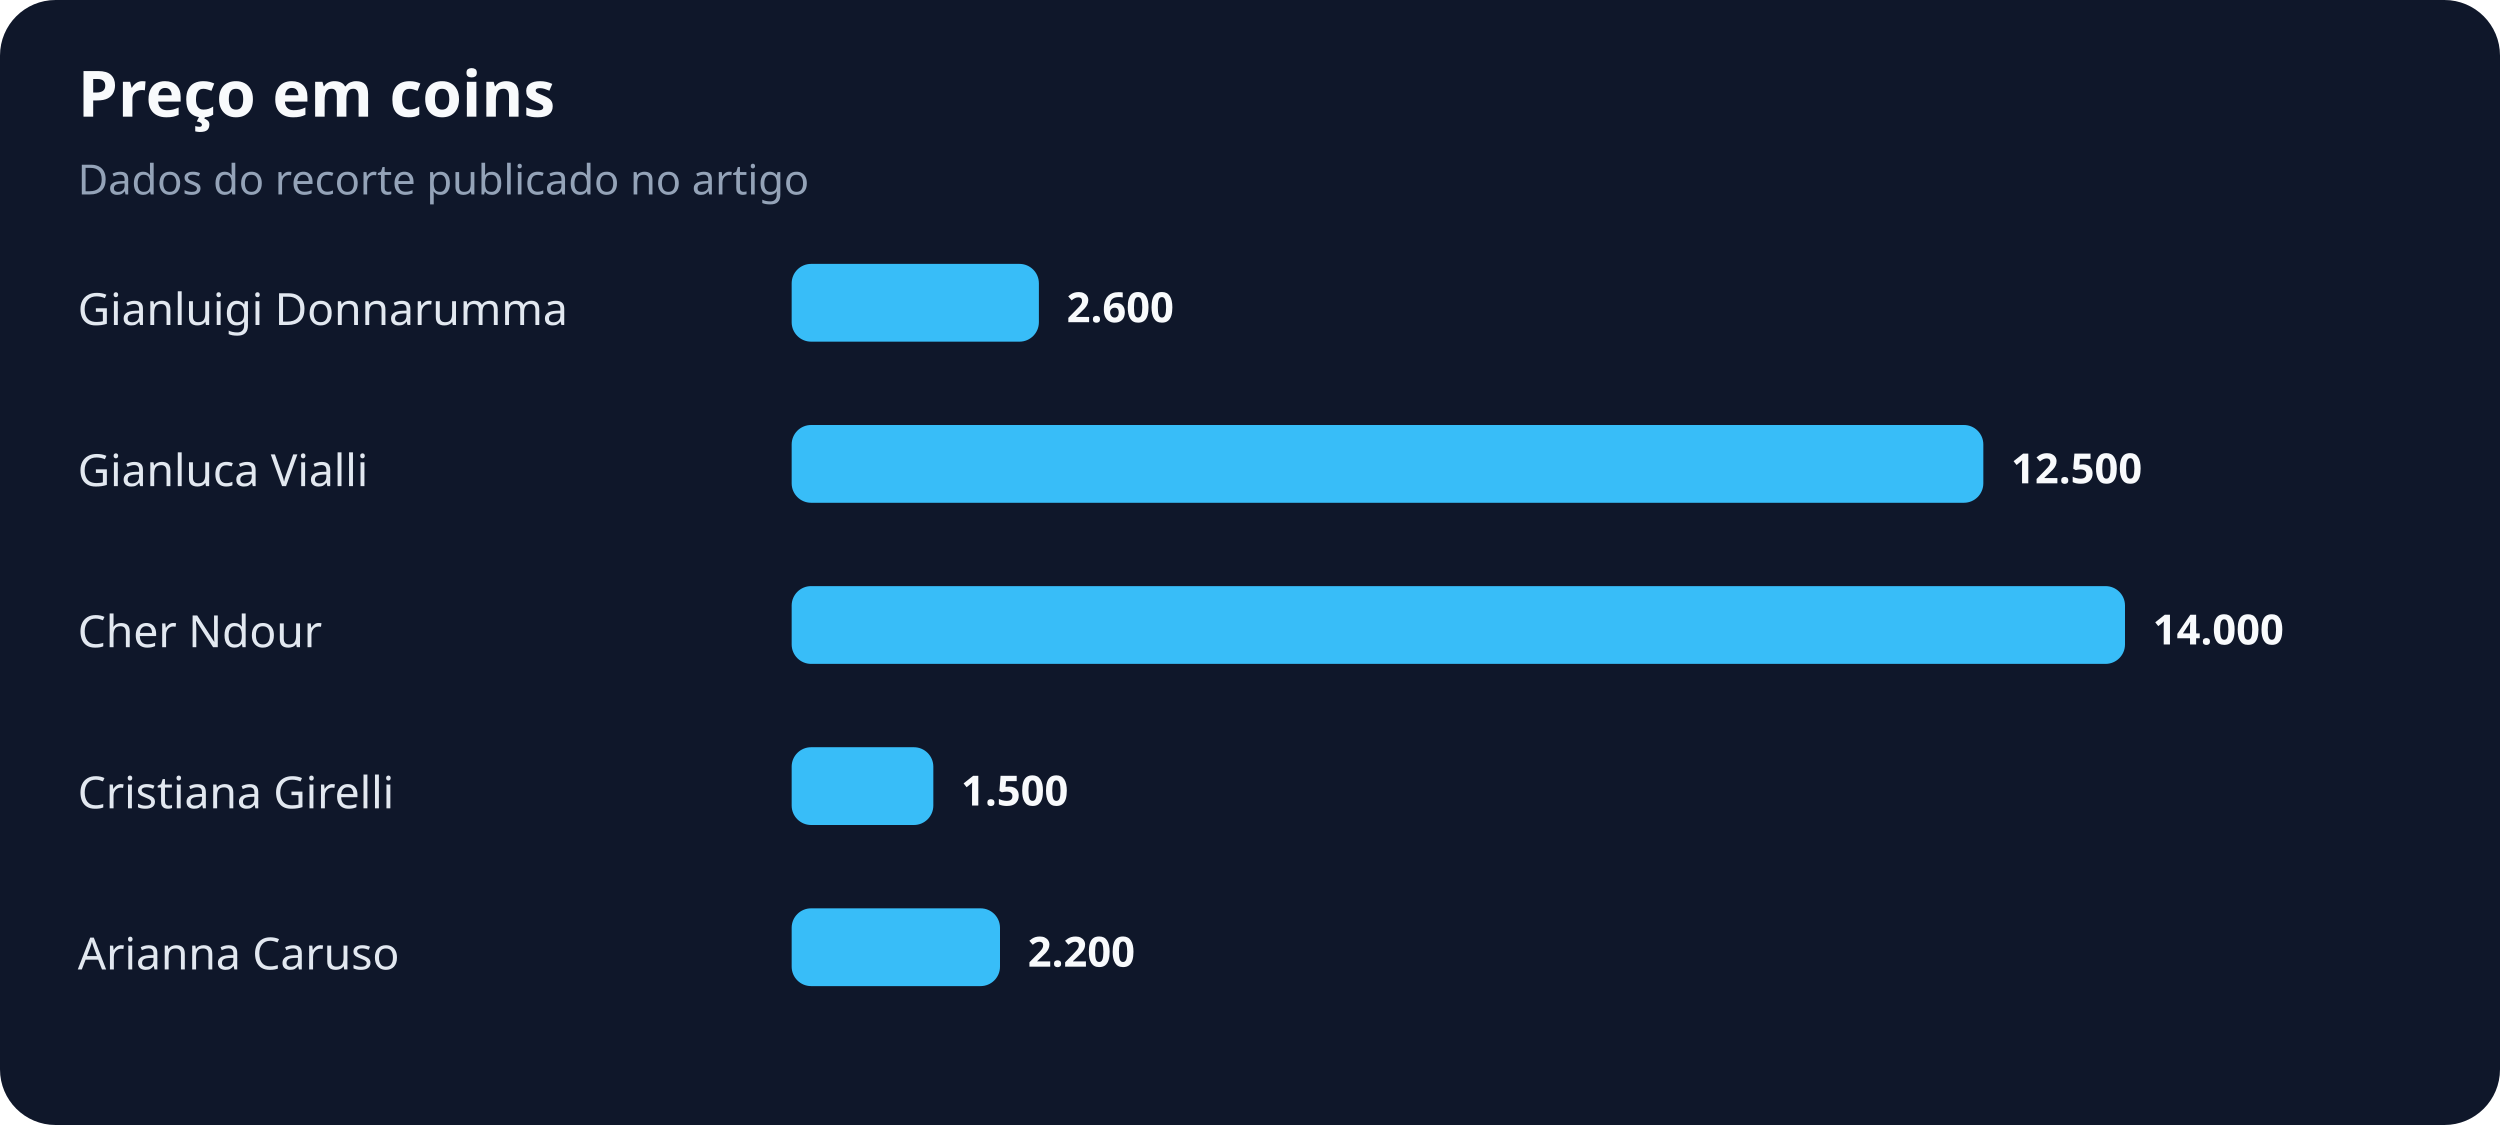
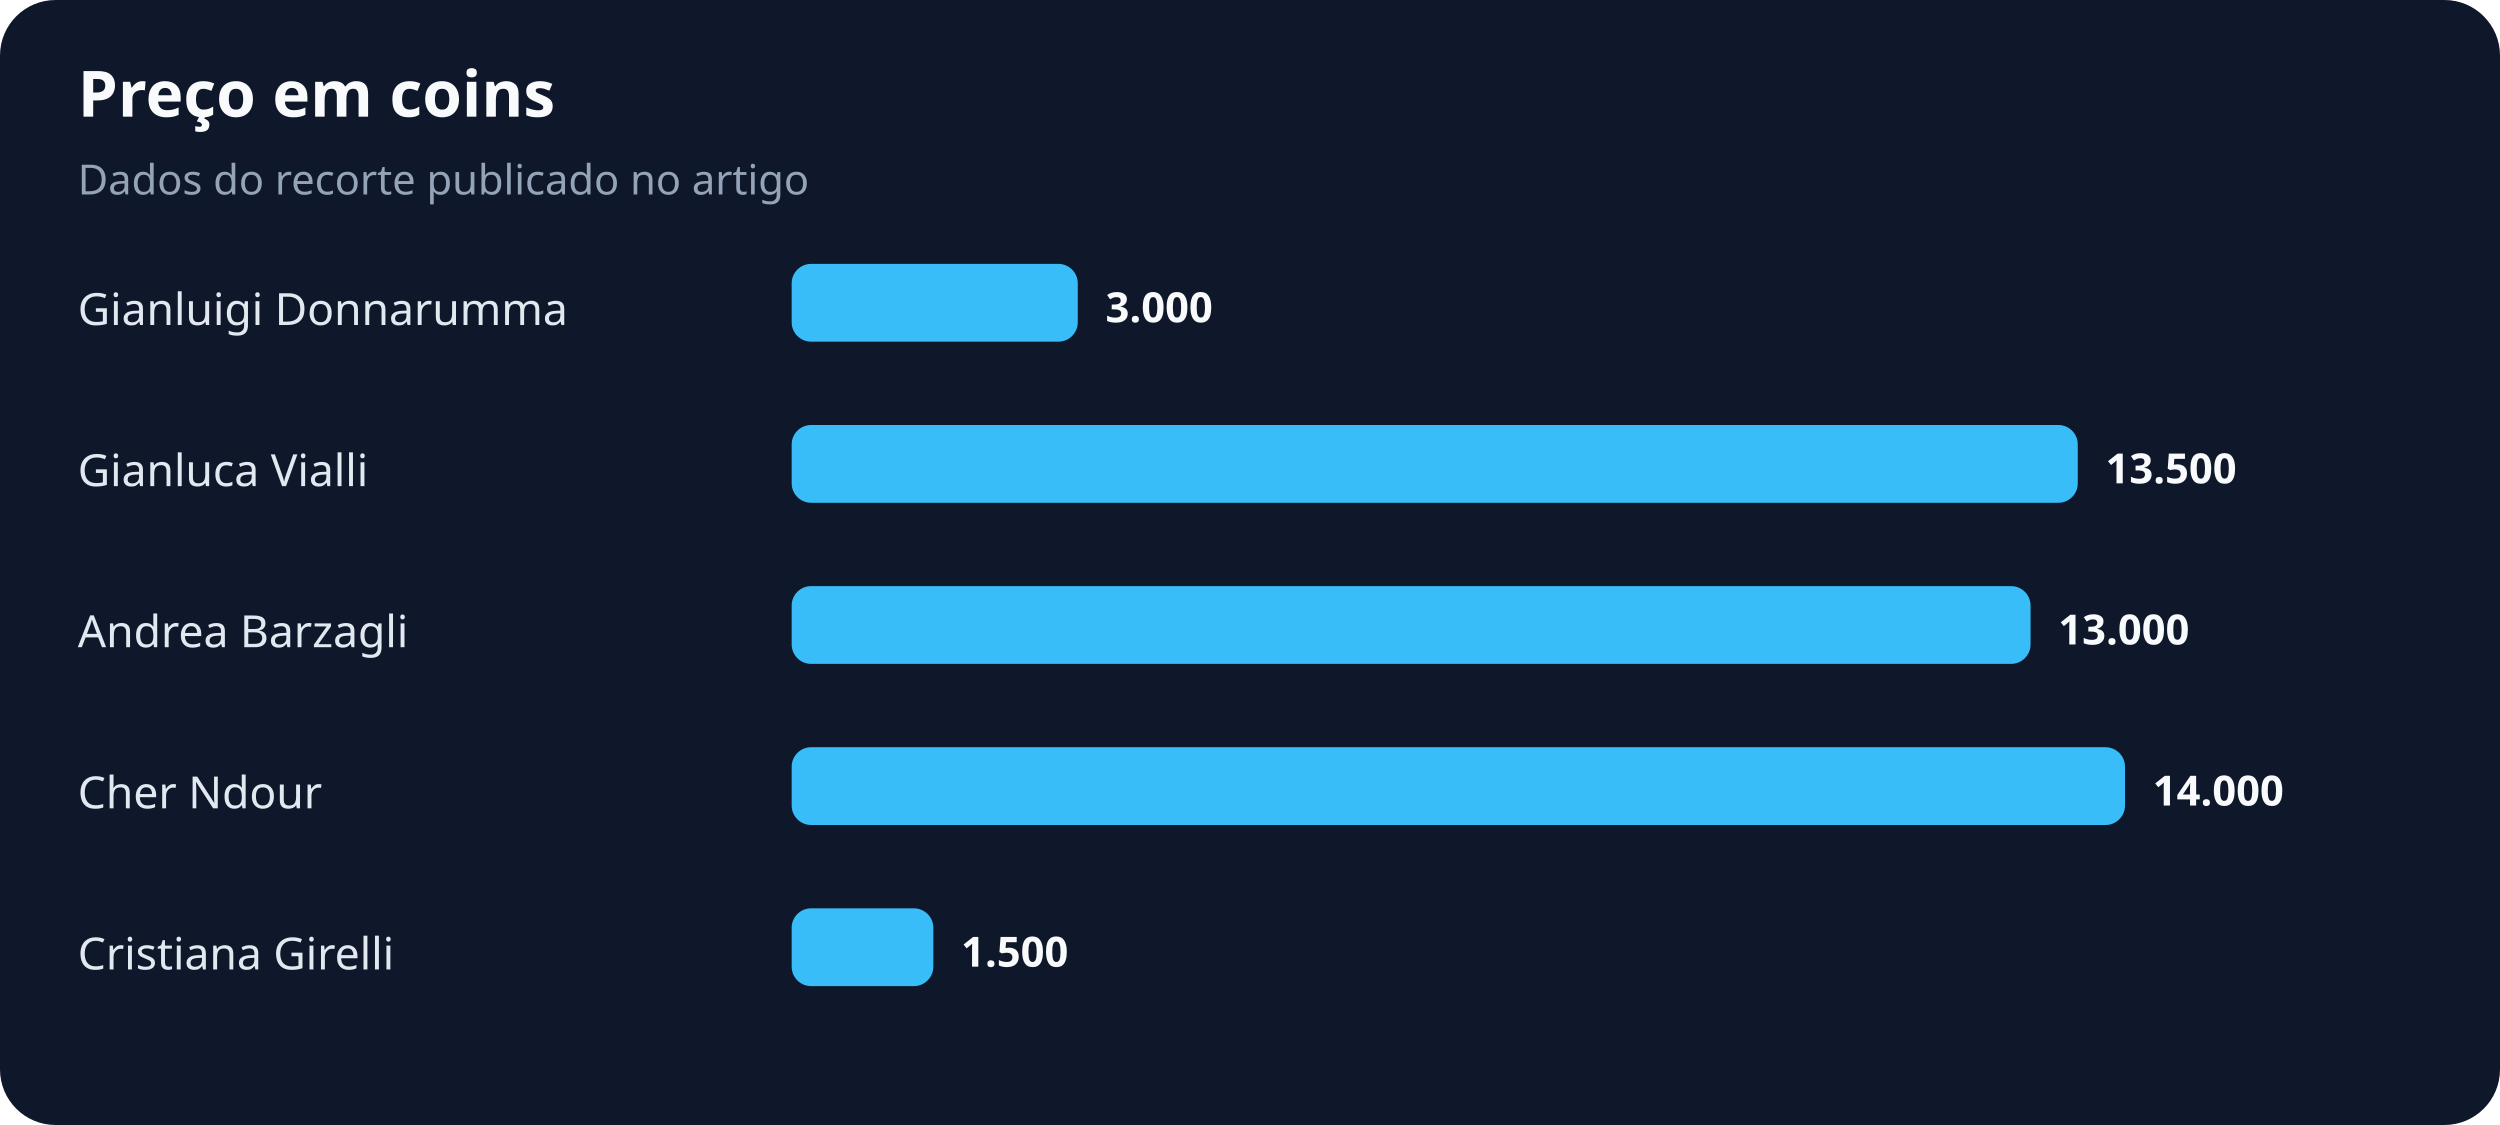
<svg xmlns="http://www.w3.org/2000/svg" width="900" height="405" viewBox="0 0 900 405" role="img" aria-labelledby="title desc">
  <rect width="100%" height="100%" rx="20" fill="#0f172a" />
  <text x="28" y="42" fill="#f8fafc" font-family="system-ui,sans-serif" font-size="23" font-weight="700">Preço em coins</text>
  <text x="28" y="70" fill="#94a3b8" font-family="system-ui,sans-serif" font-size="15">Dados do recorte publicado no artigo</text>
  <text x="28" y="117" fill="#e2e8f0" font-family="system-ui,sans-serif" font-size="16">Gianluigi Donnarumma</text>
-   <rect x="285" y="95" width="89" height="28" rx="7" fill="#38bdf8" />
-   <text x="384" y="116" fill="#f8fafc" font-family="system-ui,sans-serif" font-size="15" font-weight="700">2.600</text>
+   <rect x="285" y="95" width="103" height="28" rx="7" fill="#38bdf8" />
+   <text x="398" y="116" fill="#f8fafc" font-family="system-ui,sans-serif" font-size="15" font-weight="700">3.000</text>
  <text x="28" y="175" fill="#e2e8f0" font-family="system-ui,sans-serif" font-size="16">Gianluca Vialli</text>
-   <rect x="285" y="153" width="429" height="28" rx="7" fill="#38bdf8" />
-   <text x="724" y="174" fill="#f8fafc" font-family="system-ui,sans-serif" font-size="15" font-weight="700">12.500</text>
-   <text x="28" y="233" fill="#e2e8f0" font-family="system-ui,sans-serif" font-size="16">Cher Ndour</text>
-   <rect x="285" y="211" width="480" height="28" rx="7" fill="#38bdf8" />
-   <text x="775" y="232" fill="#f8fafc" font-family="system-ui,sans-serif" font-size="15" font-weight="700">14.000</text>
-   <text x="28" y="291" fill="#e2e8f0" font-family="system-ui,sans-serif" font-size="16">Cristiana Girelli</text>
-   <rect x="285" y="269" width="51" height="28" rx="7" fill="#38bdf8" />
-   <text x="346" y="290" fill="#f8fafc" font-family="system-ui,sans-serif" font-size="15" font-weight="700">1.500</text>
-   <text x="28" y="349" fill="#e2e8f0" font-family="system-ui,sans-serif" font-size="16">Arianna Caruso</text>
-   <rect x="285" y="327" width="75" height="28" rx="7" fill="#38bdf8" />
-   <text x="370" y="348" fill="#f8fafc" font-family="system-ui,sans-serif" font-size="15" font-weight="700">2.200</text>
+   <rect x="285" y="153" width="463" height="28" rx="7" fill="#38bdf8" />
+   <text x="758" y="174" fill="#f8fafc" font-family="system-ui,sans-serif" font-size="15" font-weight="700">13.500</text>
+   <text x="28" y="233" fill="#e2e8f0" font-family="system-ui,sans-serif" font-size="16">Andrea Barzagli</text>
+   <rect x="285" y="211" width="446" height="28" rx="7" fill="#38bdf8" />
+   <text x="741" y="232" fill="#f8fafc" font-family="system-ui,sans-serif" font-size="15" font-weight="700">13.000</text>
+   <text x="28" y="291" fill="#e2e8f0" font-family="system-ui,sans-serif" font-size="16">Cher Ndour</text>
+   <rect x="285" y="269" width="480" height="28" rx="7" fill="#38bdf8" />
+   <text x="775" y="290" fill="#f8fafc" font-family="system-ui,sans-serif" font-size="15" font-weight="700">14.000</text>
+   <text x="28" y="349" fill="#e2e8f0" font-family="system-ui,sans-serif" font-size="16">Cristiana Girelli</text>
+   <rect x="285" y="327" width="51" height="28" rx="7" fill="#38bdf8" />
+   <text x="346" y="348" fill="#f8fafc" font-family="system-ui,sans-serif" font-size="15" font-weight="700">1.500</text>
</svg>
